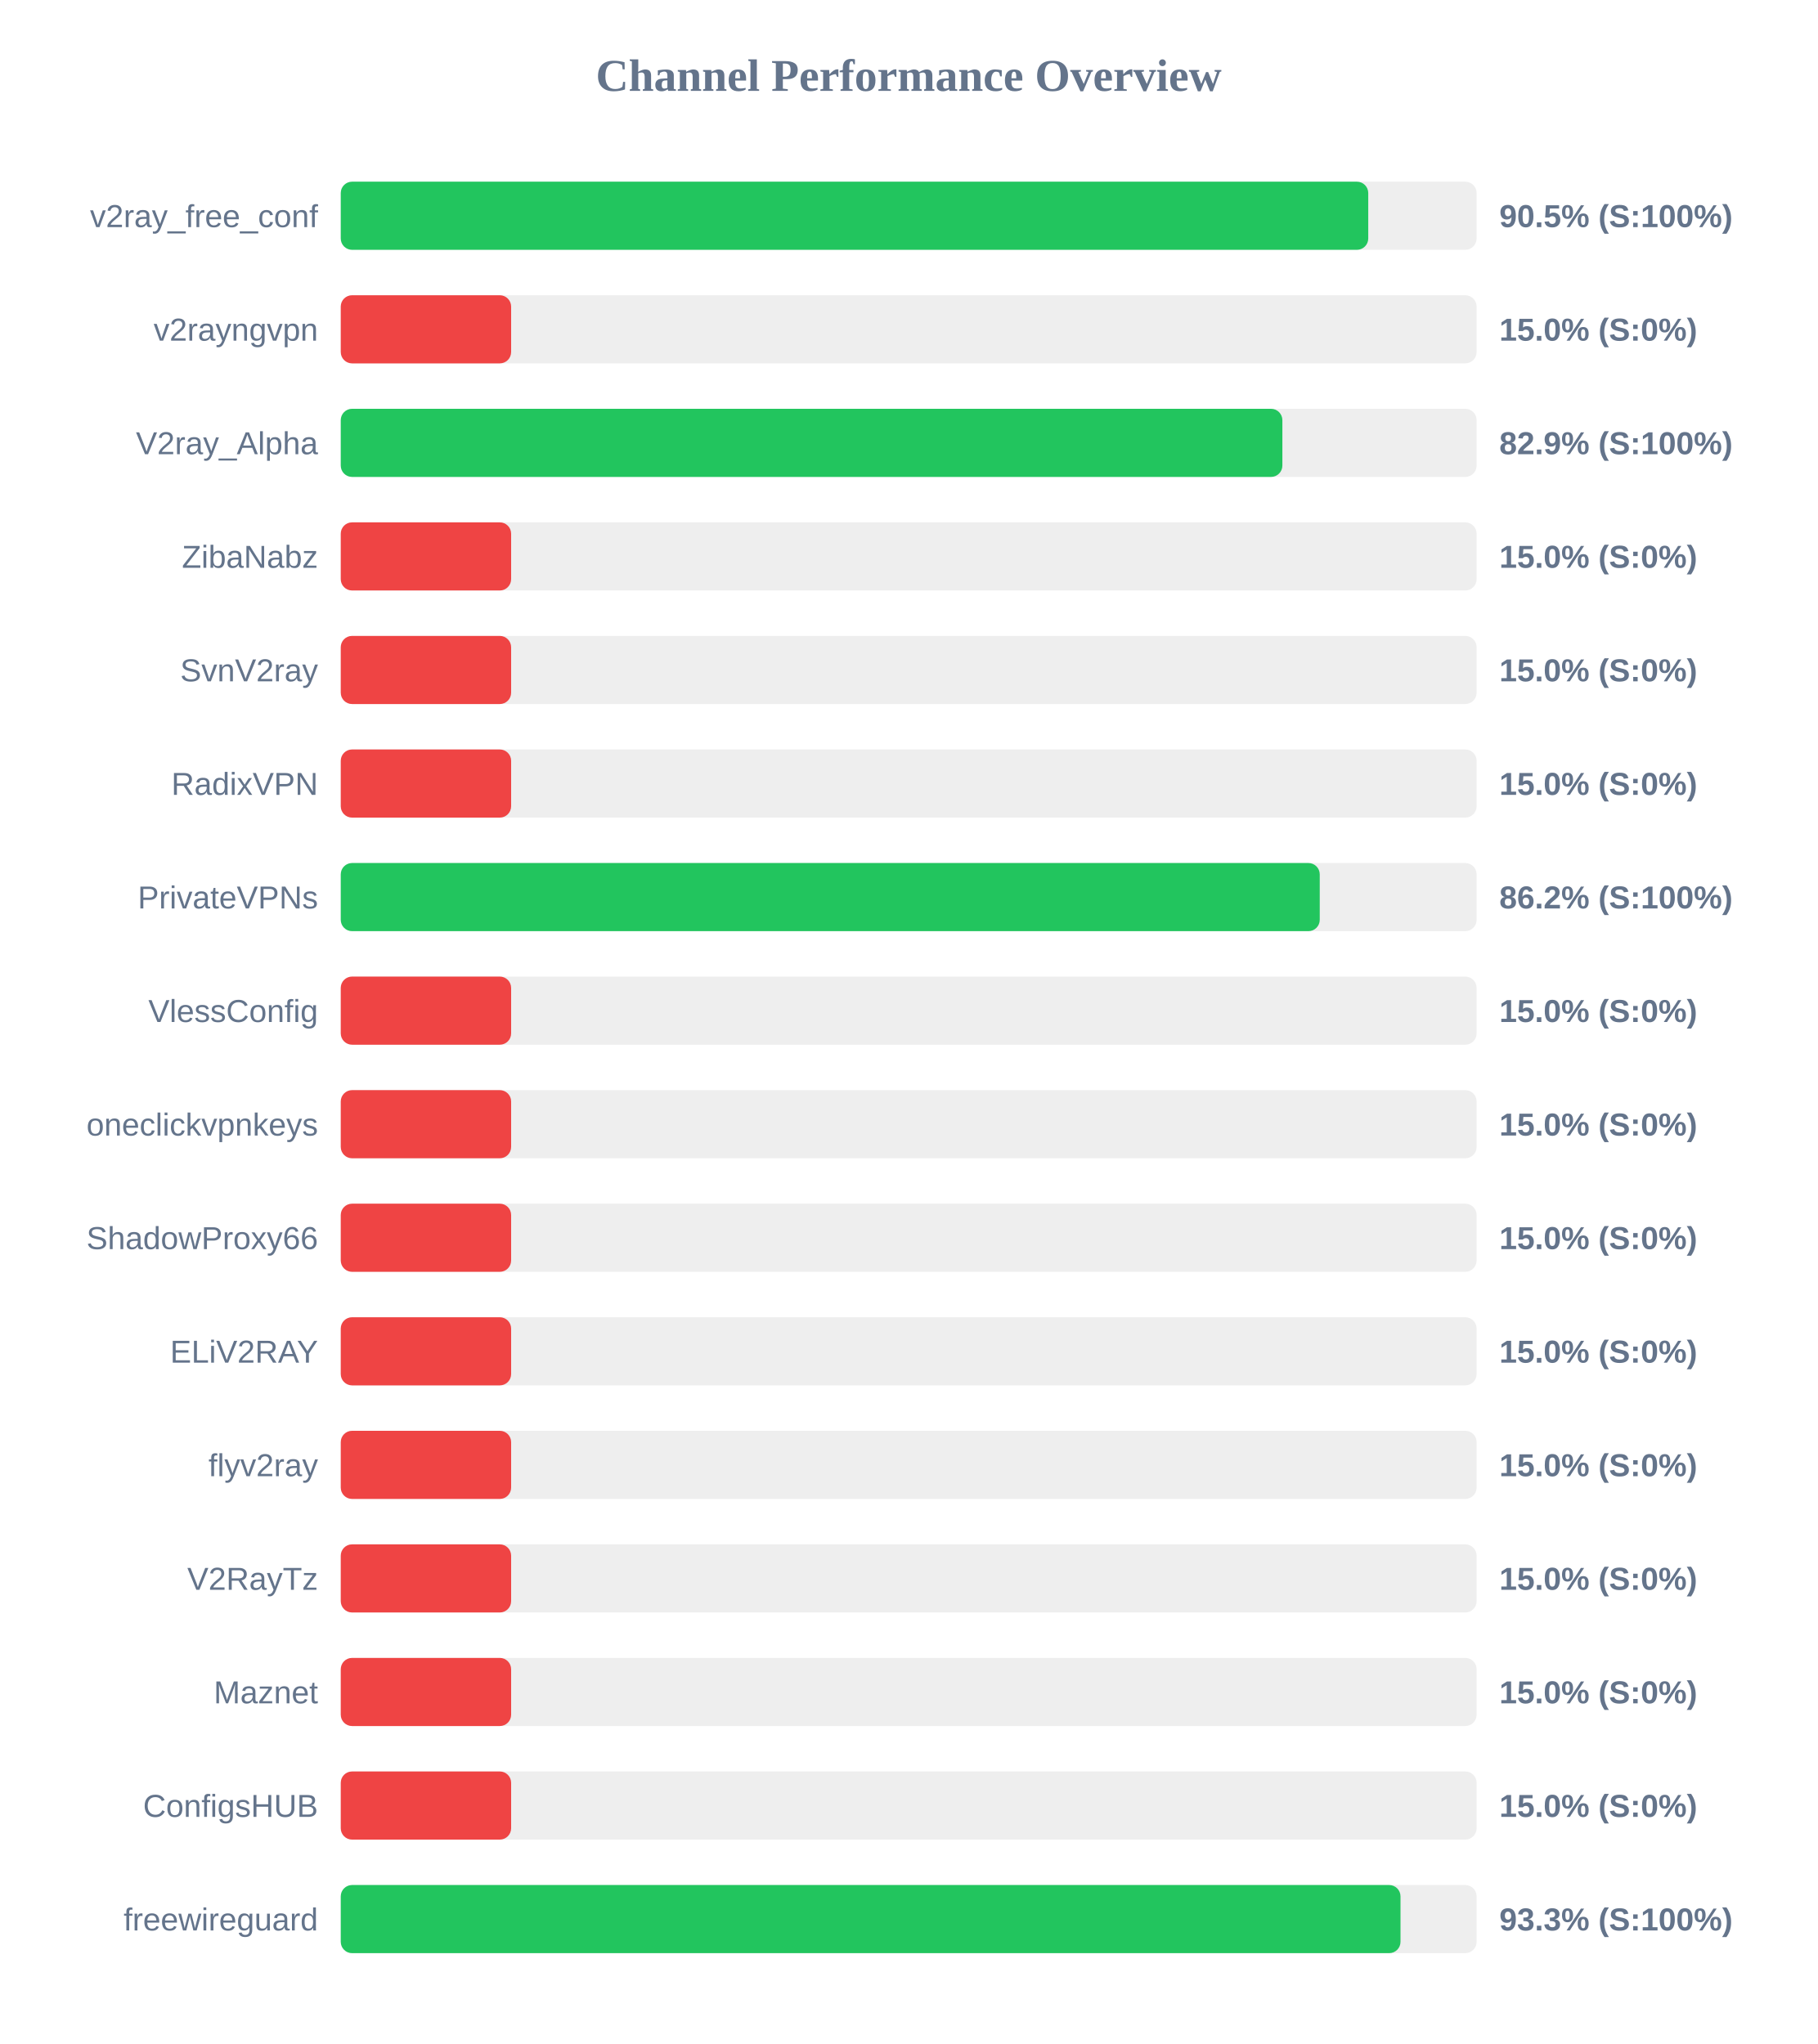
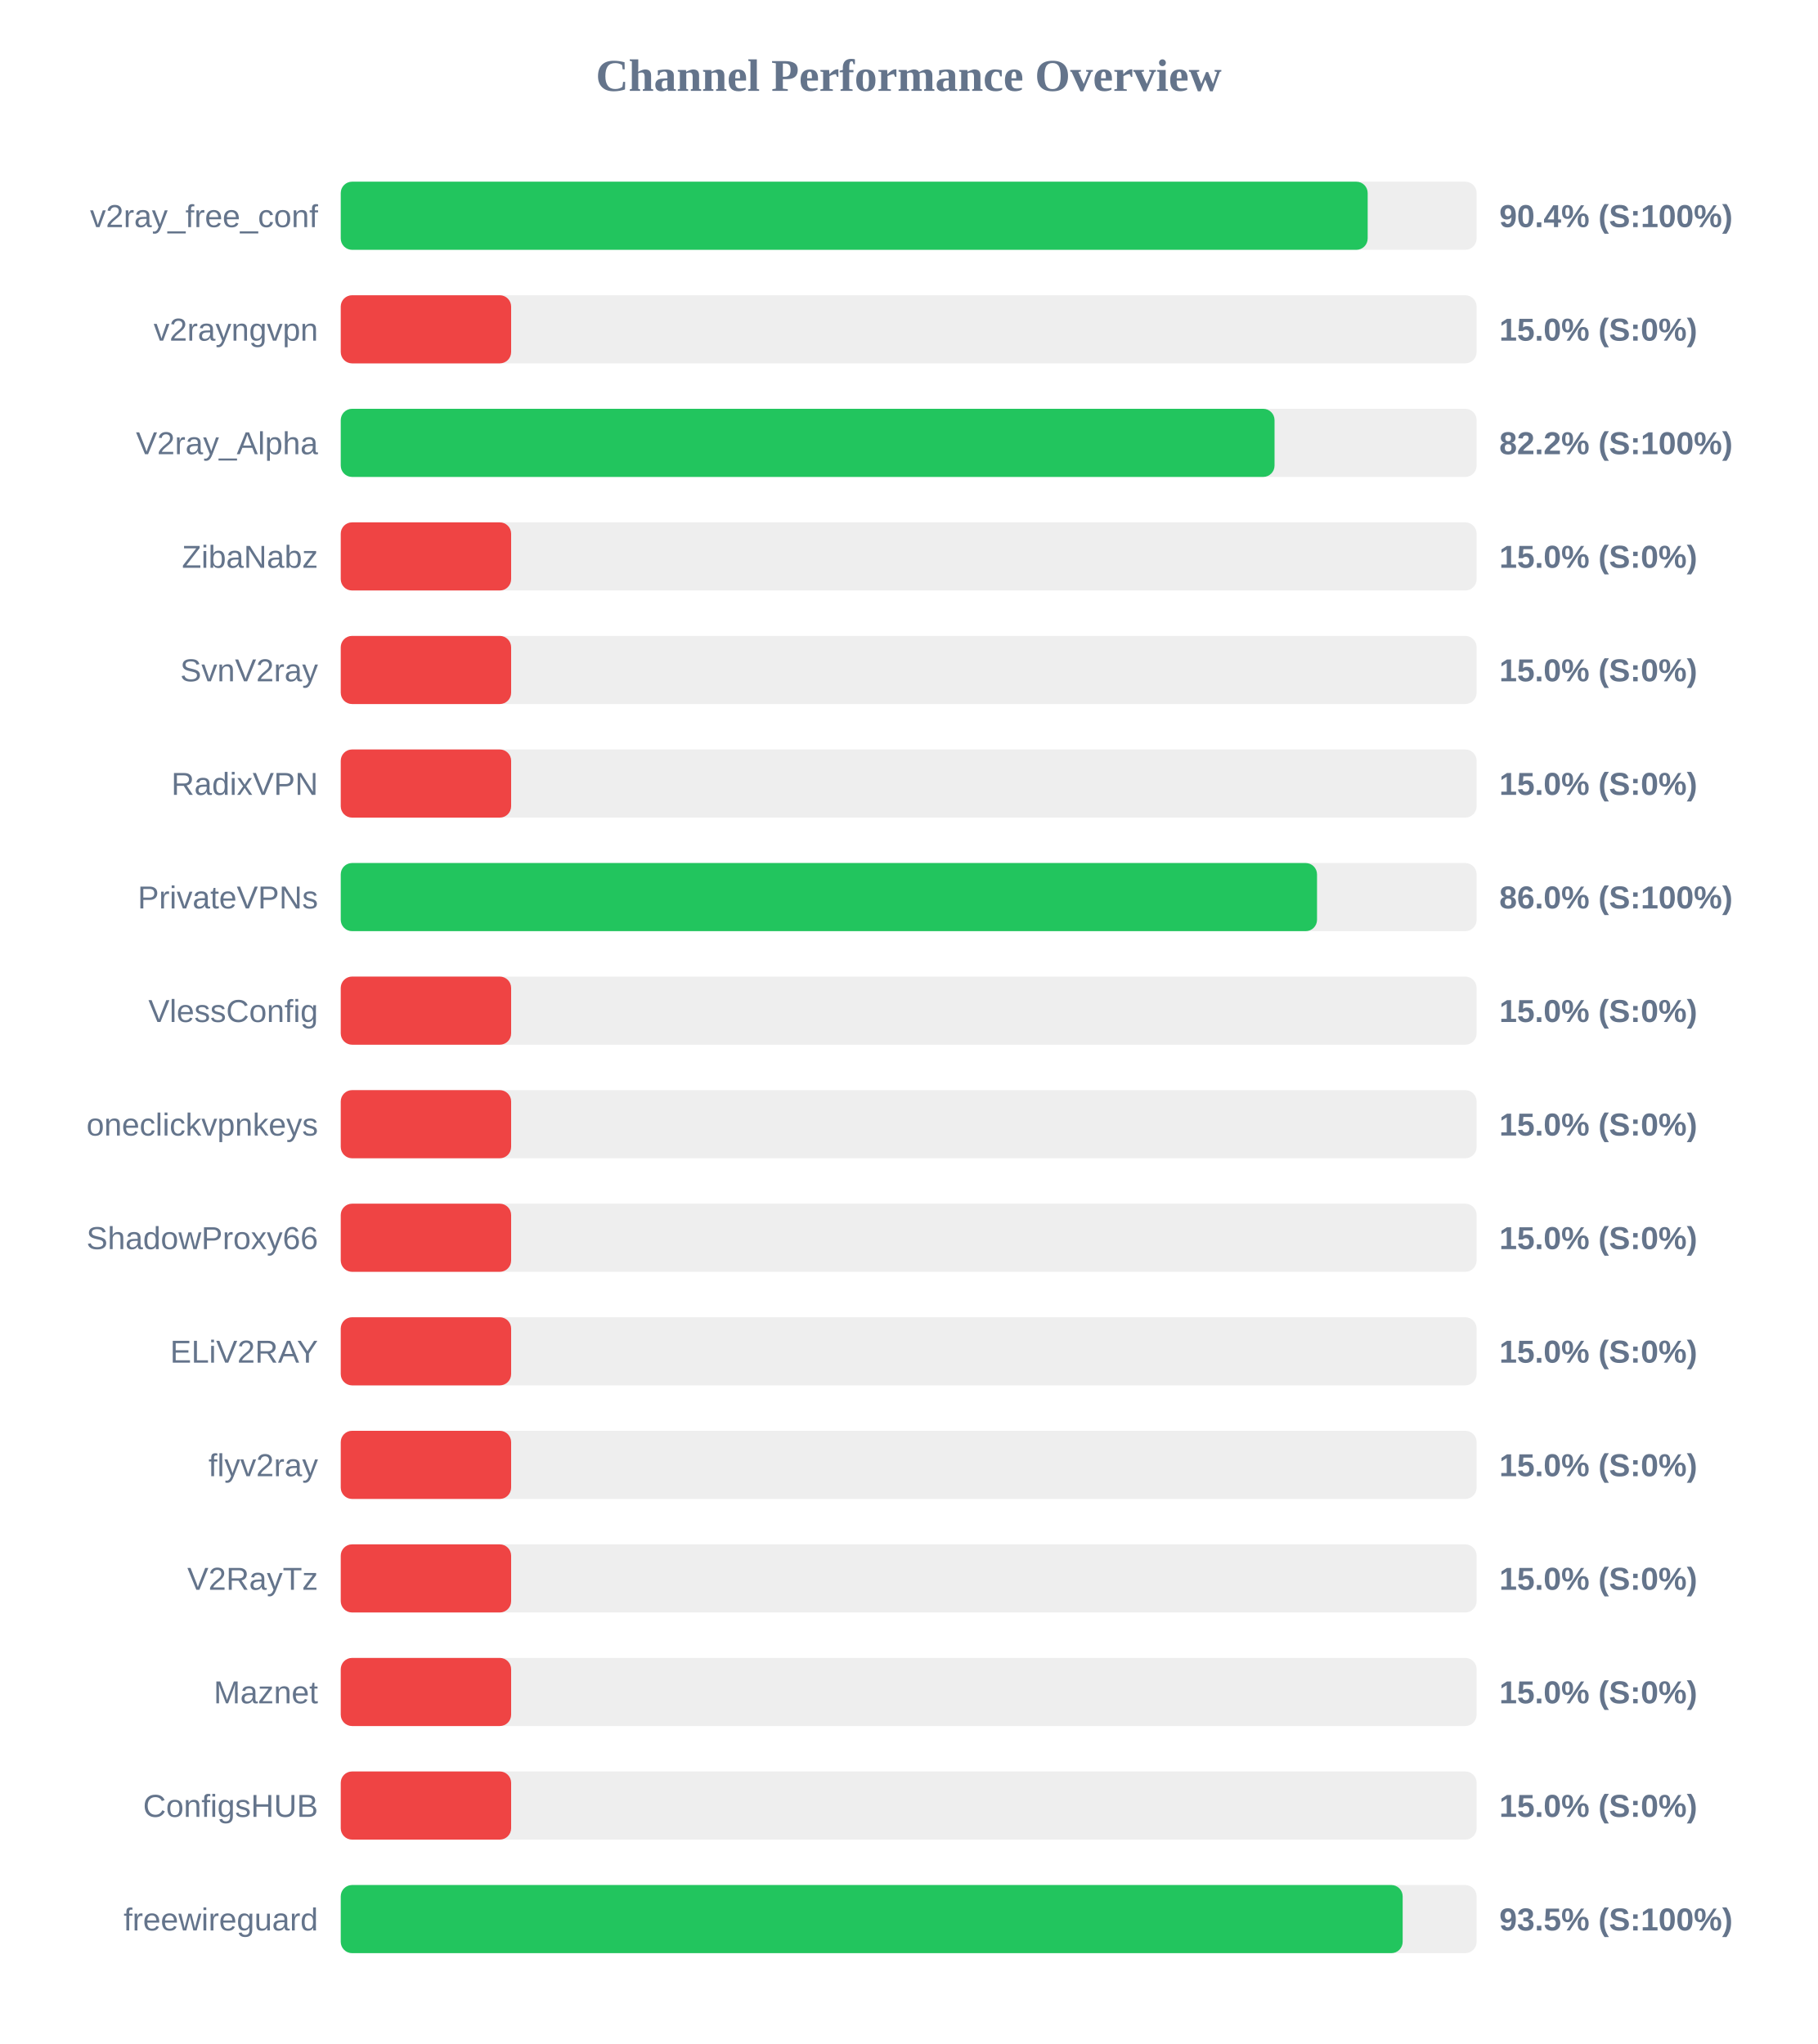
<svg xmlns="http://www.w3.org/2000/svg" width="800" height="900" version="1.1">
  <style>
        .row { font: 14px Arial; fill: #64748b; }
        .score { font: bold 14px Arial; fill: #64748b; }
    </style>
  <text x="400" y="40" text-anchor="middle" font-size="20px" font-weight="bold" fill="#64748b">Channel Performance Overview</text>
  <rect x="150" y="80" width="500" height="30" fill="#eee" rx="5" />
-   <rect x="150" y="80" width="452.3" height="30" fill="#22c55e" rx="5" />
+   <rect x="150" y="80" width="452.05" height="30" fill="#22c55e" rx="5" />
  <text x="140" y="100" text-anchor="end" class="row">v2ray_free_conf</text>
-   <text x="660" y="100" text-anchor="start" class="score">90.5% (S:100%)</text>
+   <text x="660" y="100" text-anchor="start" class="score">90.4% (S:100%)</text>
  <rect x="150" y="130" width="500" height="30" fill="#eee" rx="5" />
  <rect x="150" y="130" width="75.0" height="30" fill="#ef4444" rx="5" />
  <text x="140" y="150" text-anchor="end" class="row">v2rayngvpn</text>
  <text x="660" y="150" text-anchor="start" class="score">15.0% (S:0%)</text>
  <rect x="150" y="180" width="500" height="30" fill="#eee" rx="5" />
-   <rect x="150" y="180" width="414.5" height="30" fill="#22c55e" rx="5" />
+   <rect x="150" y="180" width="411.05" height="30" fill="#22c55e" rx="5" />
  <text x="140" y="200" text-anchor="end" class="row">V2ray_Alpha</text>
-   <text x="660" y="200" text-anchor="start" class="score">82.9% (S:100%)</text>
+   <text x="660" y="200" text-anchor="start" class="score">82.2% (S:100%)</text>
  <rect x="150" y="230" width="500" height="30" fill="#eee" rx="5" />
  <rect x="150" y="230" width="75.0" height="30" fill="#ef4444" rx="5" />
  <text x="140" y="250" text-anchor="end" class="row">ZibaNabz</text>
  <text x="660" y="250" text-anchor="start" class="score">15.0% (S:0%)</text>
  <rect x="150" y="280" width="500" height="30" fill="#eee" rx="5" />
  <rect x="150" y="280" width="75.0" height="30" fill="#ef4444" rx="5" />
  <text x="140" y="300" text-anchor="end" class="row">SvnV2ray</text>
  <text x="660" y="300" text-anchor="start" class="score">15.0% (S:0%)</text>
  <rect x="150" y="330" width="500" height="30" fill="#eee" rx="5" />
  <rect x="150" y="330" width="75.0" height="30" fill="#ef4444" rx="5" />
  <text x="140" y="350" text-anchor="end" class="row">RadixVPN</text>
  <text x="660" y="350" text-anchor="start" class="score">15.0% (S:0%)</text>
  <rect x="150" y="380" width="500" height="30" fill="#eee" rx="5" />
-   <rect x="150" y="380" width="430.95" height="30" fill="#22c55e" rx="5" />
+   <rect x="150" y="380" width="429.75" height="30" fill="#22c55e" rx="5" />
  <text x="140" y="400" text-anchor="end" class="row">PrivateVPNs</text>
-   <text x="660" y="400" text-anchor="start" class="score">86.2% (S:100%)</text>
+   <text x="660" y="400" text-anchor="start" class="score">86.0% (S:100%)</text>
  <rect x="150" y="430" width="500" height="30" fill="#eee" rx="5" />
  <rect x="150" y="430" width="75.0" height="30" fill="#ef4444" rx="5" />
  <text x="140" y="450" text-anchor="end" class="row">VlessConfig</text>
  <text x="660" y="450" text-anchor="start" class="score">15.0% (S:0%)</text>
  <rect x="150" y="480" width="500" height="30" fill="#eee" rx="5" />
  <rect x="150" y="480" width="75.0" height="30" fill="#ef4444" rx="5" />
  <text x="140" y="500" text-anchor="end" class="row">oneclickvpnkeys</text>
  <text x="660" y="500" text-anchor="start" class="score">15.0% (S:0%)</text>
  <rect x="150" y="530" width="500" height="30" fill="#eee" rx="5" />
  <rect x="150" y="530" width="75.0" height="30" fill="#ef4444" rx="5" />
  <text x="140" y="550" text-anchor="end" class="row">ShadowProxy66</text>
  <text x="660" y="550" text-anchor="start" class="score">15.0% (S:0%)</text>
  <rect x="150" y="580" width="500" height="30" fill="#eee" rx="5" />
  <rect x="150" y="580" width="75.0" height="30" fill="#ef4444" rx="5" />
  <text x="140" y="600" text-anchor="end" class="row">ELiV2RAY</text>
  <text x="660" y="600" text-anchor="start" class="score">15.0% (S:0%)</text>
  <rect x="150" y="630" width="500" height="30" fill="#eee" rx="5" />
  <rect x="150" y="630" width="75.0" height="30" fill="#ef4444" rx="5" />
  <text x="140" y="650" text-anchor="end" class="row">flyv2ray</text>
  <text x="660" y="650" text-anchor="start" class="score">15.0% (S:0%)</text>
  <rect x="150" y="680" width="500" height="30" fill="#eee" rx="5" />
  <rect x="150" y="680" width="75.0" height="30" fill="#ef4444" rx="5" />
  <text x="140" y="700" text-anchor="end" class="row">V2RayTz</text>
  <text x="660" y="700" text-anchor="start" class="score">15.0% (S:0%)</text>
  <rect x="150" y="730" width="500" height="30" fill="#eee" rx="5" />
  <rect x="150" y="730" width="75.0" height="30" fill="#ef4444" rx="5" />
  <text x="140" y="750" text-anchor="end" class="row">Maznet</text>
  <text x="660" y="750" text-anchor="start" class="score">15.0% (S:0%)</text>
  <rect x="150" y="780" width="500" height="30" fill="#eee" rx="5" />
  <rect x="150" y="780" width="75.0" height="30" fill="#ef4444" rx="5" />
  <text x="140" y="800" text-anchor="end" class="row">ConfigsHUB</text>
  <text x="660" y="800" text-anchor="start" class="score">15.0% (S:0%)</text>
  <rect x="150" y="830" width="500" height="30" fill="#eee" rx="5" />
-   <rect x="150" y="830" width="466.5" height="30" fill="#22c55e" rx="5" />
+   <rect x="150" y="830" width="467.45" height="30" fill="#22c55e" rx="5" />
  <text x="140" y="850" text-anchor="end" class="row">freewireguard</text>
-   <text x="660" y="850" text-anchor="start" class="score">93.3% (S:100%)</text>
+   <text x="660" y="850" text-anchor="start" class="score">93.5% (S:100%)</text>
</svg>
